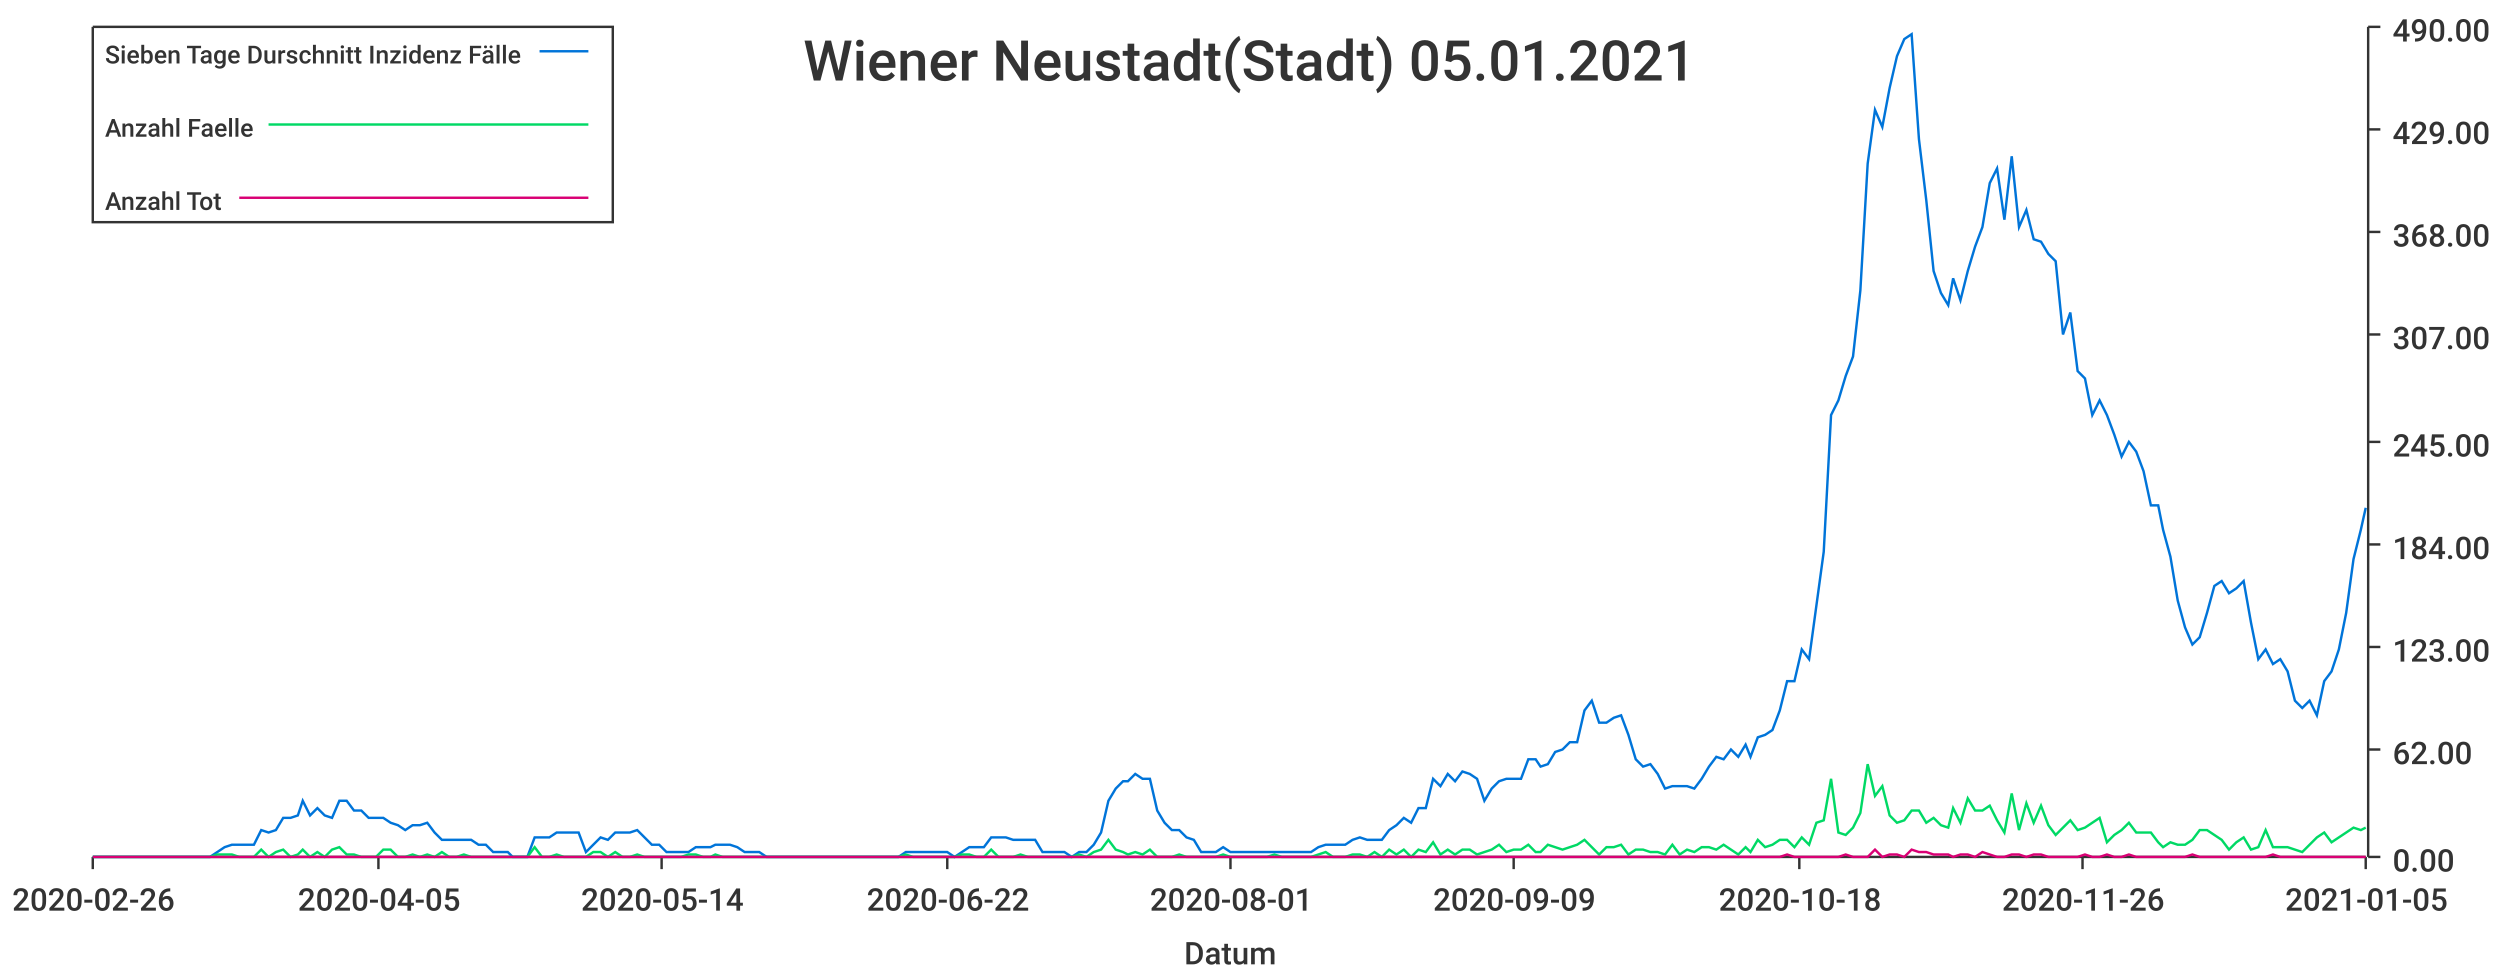
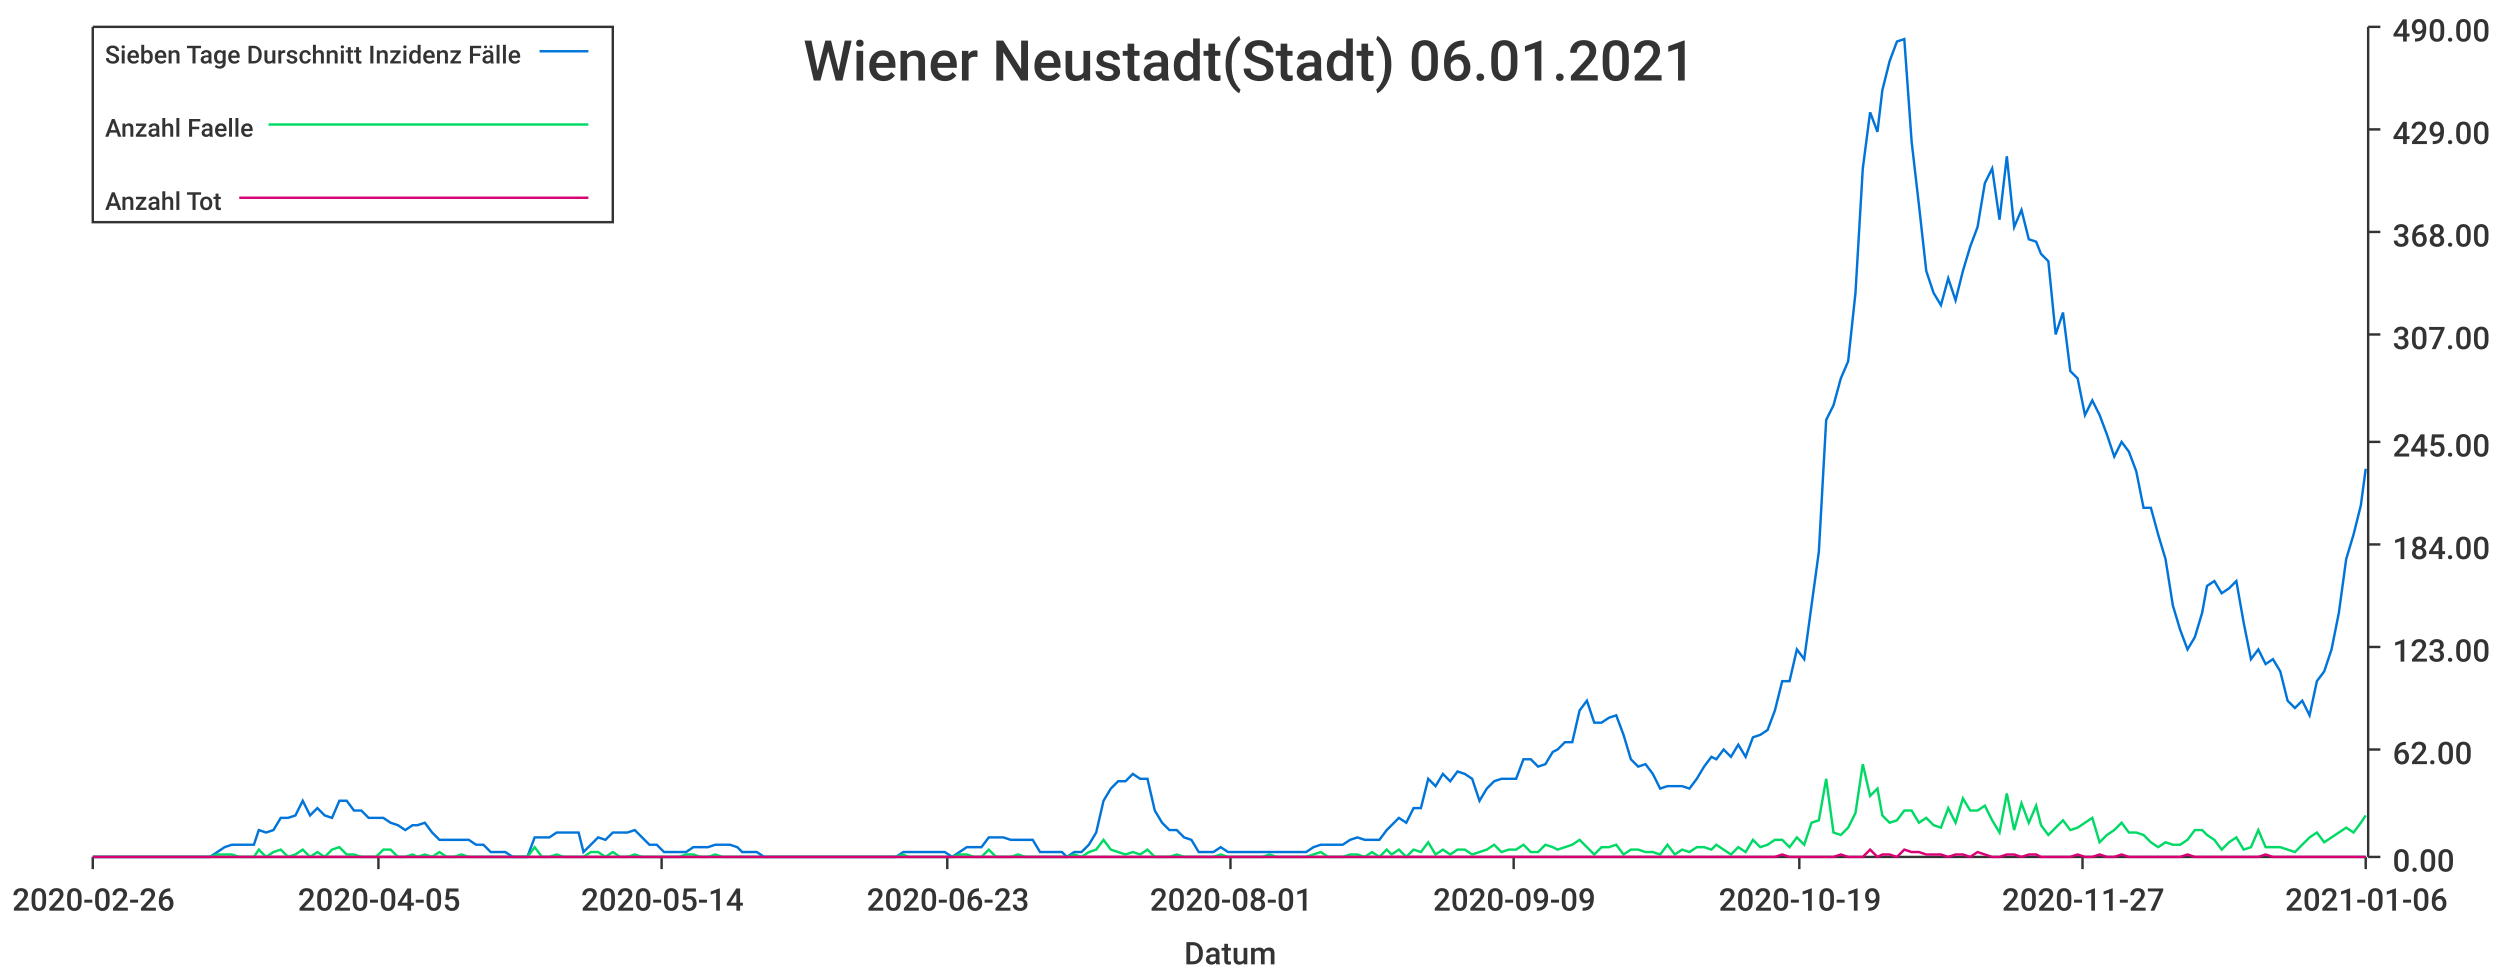
<svg xmlns="http://www.w3.org/2000/svg" width="1024" height="400">\n<path d="M 0 0 L 1024 0 L 1024 400 L 0 400 L 0 0" style="stroke-width:0;stroke:rgba(255,255,255,1.0);fill:rgba(255,255,255,1.0)" />
  <path d="M 38 11 L 969 11 L 969 351 L 38 351 L 38 11" style="stroke-width:0;stroke:rgba(255,255,255,1.0);fill:rgba(255,255,255,1.0)" />
  <path d="M 38 351 L 969 351" style="stroke-width:1;stroke:rgba(51,51,51,1.0);fill:none" />
  <path d="M 38 351 L 38 356" style="stroke-width:1;stroke:rgba(51,51,51,1.0);fill:none" />
  <text x="5" y="373" style="stroke-width:0;stroke:none;fill:rgba(51,51,51,1.0);font-size:12.8px;font-family:'Roboto Medium',sans-serif">2020-02-26</text>
  <path d="M 155 351 L 155 356" style="stroke-width:1;stroke:rgba(51,51,51,1.0);fill:none" />
  <text x="122" y="373" style="stroke-width:0;stroke:none;fill:rgba(51,51,51,1.0);font-size:12.8px;font-family:'Roboto Medium',sans-serif">2020-04-05</text>
  <path d="M 271 351 L 271 356" style="stroke-width:1;stroke:rgba(51,51,51,1.0);fill:none" />
  <text x="238" y="373" style="stroke-width:0;stroke:none;fill:rgba(51,51,51,1.0);font-size:12.8px;font-family:'Roboto Medium',sans-serif">2020-05-14</text>
  <path d="M 388 351 L 388 356" style="stroke-width:1;stroke:rgba(51,51,51,1.0);fill:none" />
-   <text x="355" y="373" style="stroke-width:0;stroke:none;fill:rgba(51,51,51,1.0);font-size:12.8px;font-family:'Roboto Medium',sans-serif">2020-06-22</text>
+   <text x="355" y="373" style="stroke-width:0;stroke:none;fill:rgba(51,51,51,1.0);font-size:12.8px;font-family:'Roboto Medium',sans-serif">2020-06-23</text>
  <path d="M 504 351 L 504 356" style="stroke-width:1;stroke:rgba(51,51,51,1.0);fill:none" />
  <text x="471" y="373" style="stroke-width:0;stroke:none;fill:rgba(51,51,51,1.0);font-size:12.8px;font-family:'Roboto Medium',sans-serif">2020-08-01</text>
  <path d="M 620 351 L 620 356" style="stroke-width:1;stroke:rgba(51,51,51,1.0);fill:none" />
  <text x="587" y="373" style="stroke-width:0;stroke:none;fill:rgba(51,51,51,1.0);font-size:12.8px;font-family:'Roboto Medium',sans-serif">2020-09-09</text>
  <path d="M 737 351 L 737 356" style="stroke-width:1;stroke:rgba(51,51,51,1.0);fill:none" />
-   <text x="704" y="373" style="stroke-width:0;stroke:none;fill:rgba(51,51,51,1.0);font-size:12.8px;font-family:'Roboto Medium',sans-serif">2020-10-18</text>
+   <text x="704" y="373" style="stroke-width:0;stroke:none;fill:rgba(51,51,51,1.0);font-size:12.8px;font-family:'Roboto Medium',sans-serif">2020-10-19</text>
  <path d="M 853 351 L 853 356" style="stroke-width:1;stroke:rgba(51,51,51,1.0);fill:none" />
-   <text x="820" y="373" style="stroke-width:0;stroke:none;fill:rgba(51,51,51,1.0);font-size:12.8px;font-family:'Roboto Medium',sans-serif">2020-11-26</text>
+   <text x="820" y="373" style="stroke-width:0;stroke:none;fill:rgba(51,51,51,1.0);font-size:12.8px;font-family:'Roboto Medium',sans-serif">2020-11-27</text>
  <path d="M 969 351 L 969 356" style="stroke-width:1;stroke:rgba(51,51,51,1.0);fill:none" />
-   <text x="936" y="373" style="stroke-width:0;stroke:none;fill:rgba(51,51,51,1.0);font-size:12.8px;font-family:'Roboto Medium',sans-serif">2021-01-05</text>
+   <text x="936" y="373" style="stroke-width:0;stroke:none;fill:rgba(51,51,51,1.0);font-size:12.8px;font-family:'Roboto Medium',sans-serif">2021-01-06</text>
  <text x="485" y="395" style="stroke-width:0;stroke:none;fill:rgba(51,51,51,1.0);font-size:12.8px;font-family:'Roboto Medium',sans-serif">Datum</text>
  <path d="M 970 351 L 970 11" style="stroke-width:1;stroke:rgba(51,51,51,1.0);fill:none" />
  <path d="M 970 351 L 975 351" style="stroke-width:1;stroke:rgba(51,51,51,1.0);fill:none" />
  <text x="980" y="357" style="stroke-width:0;stroke:none;fill:rgba(51,51,51,1.0);font-size:12.8px;font-family:'Roboto Medium',sans-serif">0.00</text>
  <path d="M 970 307 L 975 307" style="stroke-width:1;stroke:rgba(51,51,51,1.0);fill:none" />
  <text x="980" y="313" style="stroke-width:0;stroke:none;fill:rgba(51,51,51,1.0);font-size:12.8px;font-family:'Roboto Medium',sans-serif">62.00</text>
  <path d="M 970 265 L 975 265" style="stroke-width:1;stroke:rgba(51,51,51,1.0);fill:none" />
  <text x="980" y="271" style="stroke-width:0;stroke:none;fill:rgba(51,51,51,1.0);font-size:12.8px;font-family:'Roboto Medium',sans-serif">123.00</text>
  <path d="M 970 223 L 975 223" style="stroke-width:1;stroke:rgba(51,51,51,1.0);fill:none" />
  <text x="980" y="229" style="stroke-width:0;stroke:none;fill:rgba(51,51,51,1.0);font-size:12.8px;font-family:'Roboto Medium',sans-serif">184.00</text>
  <path d="M 970 181 L 975 181" style="stroke-width:1;stroke:rgba(51,51,51,1.0);fill:none" />
  <text x="980" y="187" style="stroke-width:0;stroke:none;fill:rgba(51,51,51,1.0);font-size:12.8px;font-family:'Roboto Medium',sans-serif">245.00</text>
  <path d="M 970 137 L 975 137" style="stroke-width:1;stroke:rgba(51,51,51,1.0);fill:none" />
  <text x="980" y="143" style="stroke-width:0;stroke:none;fill:rgba(51,51,51,1.0);font-size:12.8px;font-family:'Roboto Medium',sans-serif">307.00</text>
  <path d="M 970 95 L 975 95" style="stroke-width:1;stroke:rgba(51,51,51,1.0);fill:none" />
  <text x="980" y="101" style="stroke-width:0;stroke:none;fill:rgba(51,51,51,1.0);font-size:12.8px;font-family:'Roboto Medium',sans-serif">368.00</text>
  <path d="M 970 53 L 975 53" style="stroke-width:1;stroke:rgba(51,51,51,1.0);fill:none" />
  <text x="980" y="59" style="stroke-width:0;stroke:none;fill:rgba(51,51,51,1.0);font-size:12.8px;font-family:'Roboto Medium',sans-serif">429.00</text>
  <path d="M 970 11 L 975 11" style="stroke-width:1;stroke:rgba(51,51,51,1.0);fill:none" />
  <text x="980" y="17" style="stroke-width:0;stroke:none;fill:rgba(51,51,51,1.0);font-size:12.8px;font-family:'Roboto Medium',sans-serif">490.00</text>
-   <path d="M 38 351 L 41 351 L 44 351 L 47 351 L 50 351 L 53 351 L 56 351 L 59 351 L 62 351 L 65 351 L 68 351 L 71 351 L 74 351 L 77 351 L 80 351 L 83 351 L 86 351 L 89 349 L 92 347 L 95 346 L 98 346 L 101 346 L 104 346 L 107 340 L 110 341 L 113 340 L 116 335 L 119 335 L 122 334 L 124 328 L 127 334 L 130 331 L 133 334 L 136 335 L 139 328 L 142 328 L 145 332 L 148 332 L 151 335 L 154 335 L 157 335 L 160 337 L 163 338 L 166 340 L 169 338 L 172 338 L 175 337 L 178 341 L 181 344 L 184 344 L 187 344 L 190 344 L 193 344 L 196 346 L 199 346 L 202 349 L 205 349 L 208 349 L 210 351 L 213 351 L 216 351 L 219 343 L 222 343 L 225 343 L 228 341 L 231 341 L 234 341 L 237 341 L 240 349 L 243 346 L 246 343 L 249 344 L 252 341 L 255 341 L 258 341 L 261 340 L 264 343 L 267 346 L 270 346 L 273 349 L 276 349 L 279 349 L 282 349 L 285 347 L 288 347 L 291 347 L 293 346 L 296 346 L 299 346 L 302 347 L 305 349 L 308 349 L 311 349 L 314 351 L 317 351 L 320 351 L 323 351 L 326 351 L 329 351 L 332 351 L 335 351 L 338 351 L 341 351 L 344 351 L 347 351 L 350 351 L 353 351 L 356 351 L 359 351 L 362 351 L 365 351 L 368 351 L 371 349 L 374 349 L 377 349 L 379 349 L 382 349 L 385 349 L 388 349 L 391 351 L 394 349 L 397 347 L 400 347 L 403 347 L 406 343 L 409 343 L 412 343 L 415 344 L 418 344 L 421 344 L 424 344 L 427 349 L 430 349 L 433 349 L 436 349 L 439 351 L 442 349 L 445 349 L 448 346 L 451 341 L 454 328 L 457 323 L 460 320 L 462 320 L 465 317 L 468 319 L 471 319 L 474 332 L 477 337 L 480 340 L 483 340 L 486 343 L 489 344 L 492 349 L 495 349 L 498 349 L 501 347 L 504 349 L 507 349 L 510 349 L 513 349 L 516 349 L 519 349 L 522 349 L 525 349 L 528 349 L 531 349 L 534 349 L 537 349 L 540 347 L 543 346 L 546 346 L 548 346 L 551 346 L 554 344 L 557 343 L 560 344 L 563 344 L 566 344 L 569 340 L 572 338 L 575 335 L 578 337 L 581 331 L 584 331 L 587 319 L 590 322 L 593 317 L 596 320 L 599 316 L 602 317 L 605 319 L 608 328 L 611 323 L 614 320 L 617 319 L 620 319 L 623 319 L 626 311 L 629 311 L 631 314 L 634 313 L 637 308 L 640 307 L 643 304 L 646 304 L 649 291 L 652 287 L 655 296 L 658 296 L 661 294 L 664 293 L 667 301 L 670 311 L 673 314 L 676 313 L 679 317 L 682 323 L 685 322 L 688 322 L 691 322 L 694 323 L 697 319 L 700 314 L 703 310 L 706 311 L 709 307 L 712 310 L 715 305 L 717 310 L 720 302 L 723 301 L 726 299 L 729 291 L 732 279 L 735 279 L 738 266 L 741 270 L 744 248 L 747 226 L 750 170 L 753 164 L 756 154 L 759 146 L 762 119 L 765 67 L 768 45 L 771 52 L 774 36 L 777 23 L 780 16 L 783 14 L 786 57 L 789 82 L 792 111 L 795 120 L 798 125 L 800 114 L 803 123 L 806 111 L 809 101 L 812 93 L 815 75 L 818 69 L 821 90 L 824 64 L 827 93 L 830 86 L 833 98 L 836 99 L 839 104 L 842 107 L 845 137 L 848 128 L 851 152 L 854 155 L 857 170 L 860 164 L 863 170 L 866 178 L 869 187 L 872 181 L 875 185 L 878 193 L 881 207 L 884 207 L 886 217 L 889 228 L 892 246 L 895 257 L 898 264 L 901 261 L 904 251 L 907 240 L 910 238 L 913 243 L 916 241 L 919 238 L 922 255 L 925 270 L 928 266 L 931 272 L 934 270 L 937 275 L 940 287 L 943 290 L 946 287 L 949 293 L 952 279 L 955 275 L 958 266 L 961 251 L 964 229 L 967 217 L 969 208" style="stroke-width:1;stroke:rgba(0,116,217,1.0);fill:none" />
-   <path d="M 38 351 L 41 351 L 44 351 L 47 351 L 50 351 L 53 351 L 56 351 L 59 351 L 62 351 L 65 351 L 68 351 L 71 351 L 74 351 L 77 351 L 80 351 L 83 351 L 86 351 L 89 350 L 92 350 L 95 350 L 98 351 L 101 351 L 104 351 L 107 348 L 110 351 L 113 349 L 116 348 L 119 351 L 122 350 L 124 348 L 127 351 L 130 349 L 133 351 L 136 348 L 139 347 L 142 350 L 145 350 L 148 351 L 151 351 L 154 351 L 157 348 L 160 348 L 163 351 L 166 351 L 169 350 L 172 351 L 175 350 L 178 351 L 181 349 L 184 351 L 187 351 L 190 350 L 193 351 L 196 351 L 199 351 L 202 351 L 205 351 L 208 351 L 210 351 L 213 351 L 216 351 L 219 347 L 222 351 L 225 351 L 228 350 L 231 351 L 234 351 L 237 351 L 240 351 L 243 349 L 246 349 L 249 351 L 252 349 L 255 351 L 258 351 L 261 350 L 264 351 L 267 351 L 270 351 L 273 351 L 276 351 L 279 351 L 282 350 L 285 350 L 288 351 L 291 351 L 293 350 L 296 351 L 299 351 L 302 351 L 305 351 L 308 351 L 311 351 L 314 351 L 317 351 L 320 351 L 323 351 L 326 351 L 329 351 L 332 351 L 335 351 L 338 351 L 341 351 L 344 351 L 347 351 L 350 351 L 353 351 L 356 351 L 359 351 L 362 351 L 365 351 L 368 351 L 371 350 L 374 351 L 377 351 L 379 351 L 382 351 L 385 351 L 388 351 L 391 351 L 394 350 L 397 350 L 400 351 L 403 351 L 406 348 L 409 351 L 412 351 L 415 351 L 418 350 L 421 351 L 424 351 L 427 351 L 430 351 L 433 351 L 436 351 L 439 351 L 442 350 L 445 351 L 448 349 L 451 348 L 454 344 L 457 348 L 460 349 L 462 350 L 465 349 L 468 350 L 471 348 L 474 351 L 477 351 L 480 351 L 483 350 L 486 351 L 489 351 L 492 351 L 495 351 L 498 351 L 501 350 L 504 351 L 507 351 L 510 351 L 513 351 L 516 351 L 519 351 L 522 350 L 525 351 L 528 351 L 531 351 L 534 351 L 537 351 L 540 350 L 543 349 L 546 351 L 548 351 L 551 351 L 554 350 L 557 350 L 560 351 L 563 349 L 566 351 L 569 348 L 572 350 L 575 348 L 578 351 L 581 348 L 584 349 L 587 345 L 590 350 L 593 348 L 596 350 L 599 348 L 602 348 L 605 350 L 608 349 L 611 348 L 614 346 L 617 349 L 620 348 L 623 348 L 626 346 L 629 349 L 631 349 L 634 346 L 637 347 L 640 348 L 643 347 L 646 346 L 649 344 L 652 347 L 655 350 L 658 347 L 661 347 L 664 346 L 667 350 L 670 348 L 673 348 L 676 349 L 679 349 L 682 350 L 685 346 L 688 350 L 691 348 L 694 349 L 697 347 L 700 347 L 703 348 L 706 346 L 709 348 L 712 350 L 715 347 L 717 349 L 720 344 L 723 347 L 726 346 L 729 344 L 732 344 L 735 347 L 738 343 L 741 346 L 744 337 L 747 336 L 750 319 L 753 341 L 756 342 L 759 339 L 762 333 L 765 313 L 768 326 L 771 322 L 774 334 L 777 337 L 780 336 L 783 332 L 786 332 L 789 337 L 792 335 L 795 338 L 798 339 L 800 331 L 803 337 L 806 327 L 809 332 L 812 332 L 815 330 L 818 336 L 821 341 L 824 325 L 827 340 L 830 329 L 833 337 L 836 330 L 839 338 L 842 342 L 845 339 L 848 336 L 851 340 L 854 339 L 857 337 L 860 335 L 863 345 L 866 342 L 869 340 L 872 337 L 875 341 L 878 341 L 881 341 L 884 345 L 886 347 L 889 345 L 892 346 L 895 346 L 898 344 L 901 340 L 904 340 L 907 342 L 910 344 L 913 348 L 916 345 L 919 343 L 922 348 L 925 347 L 928 340 L 931 347 L 934 347 L 937 347 L 940 348 L 943 349 L 946 346 L 949 343 L 952 341 L 955 345 L 958 343 L 961 341 L 964 339 L 967 340 L 969 339" style="stroke-width:1;stroke:rgba(0,217,101,1.0);fill:none" />
-   <path d="M 38 351 L 41 351 L 44 351 L 47 351 L 50 351 L 53 351 L 56 351 L 59 351 L 62 351 L 65 351 L 68 351 L 71 351 L 74 351 L 77 351 L 80 351 L 83 351 L 86 351 L 89 351 L 92 351 L 95 351 L 98 351 L 101 351 L 104 351 L 107 351 L 110 351 L 113 351 L 116 351 L 119 351 L 122 351 L 124 351 L 127 351 L 130 351 L 133 351 L 136 351 L 139 351 L 142 351 L 145 351 L 148 351 L 151 351 L 154 351 L 157 351 L 160 351 L 163 351 L 166 351 L 169 351 L 172 351 L 175 351 L 178 351 L 181 351 L 184 351 L 187 351 L 190 351 L 193 351 L 196 351 L 199 351 L 202 351 L 205 351 L 208 351 L 210 351 L 213 351 L 216 351 L 219 351 L 222 351 L 225 351 L 228 351 L 231 351 L 234 351 L 237 351 L 240 351 L 243 351 L 246 351 L 249 351 L 252 351 L 255 351 L 258 351 L 261 351 L 264 351 L 267 351 L 270 351 L 273 351 L 276 351 L 279 351 L 282 351 L 285 351 L 288 351 L 291 351 L 293 351 L 296 351 L 299 351 L 302 351 L 305 351 L 308 351 L 311 351 L 314 351 L 317 351 L 320 351 L 323 351 L 326 351 L 329 351 L 332 351 L 335 351 L 338 351 L 341 351 L 344 351 L 347 351 L 350 351 L 353 351 L 356 351 L 359 351 L 362 351 L 365 351 L 368 351 L 371 351 L 374 351 L 377 351 L 379 351 L 382 351 L 385 351 L 388 351 L 391 351 L 394 351 L 397 351 L 400 351 L 403 351 L 406 351 L 409 351 L 412 351 L 415 351 L 418 351 L 421 351 L 424 351 L 427 351 L 430 351 L 433 351 L 436 351 L 439 351 L 442 351 L 445 351 L 448 351 L 451 351 L 454 351 L 457 351 L 460 351 L 462 351 L 465 351 L 468 351 L 471 351 L 474 351 L 477 351 L 480 351 L 483 351 L 486 351 L 489 351 L 492 351 L 495 351 L 498 351 L 501 351 L 504 351 L 507 351 L 510 351 L 513 351 L 516 351 L 519 351 L 522 351 L 525 351 L 528 351 L 531 351 L 534 351 L 537 351 L 540 351 L 543 351 L 546 351 L 548 351 L 551 351 L 554 351 L 557 351 L 560 351 L 563 351 L 566 351 L 569 351 L 572 351 L 575 351 L 578 351 L 581 351 L 584 351 L 587 351 L 590 351 L 593 351 L 596 351 L 599 351 L 602 351 L 605 351 L 608 351 L 611 351 L 614 351 L 617 351 L 620 351 L 623 351 L 626 351 L 629 351 L 631 351 L 634 351 L 637 351 L 640 351 L 643 351 L 646 351 L 649 351 L 652 351 L 655 351 L 658 351 L 661 351 L 664 351 L 667 351 L 670 351 L 673 351 L 676 351 L 679 351 L 682 351 L 685 351 L 688 351 L 691 351 L 694 351 L 697 351 L 700 351 L 703 351 L 706 351 L 709 351 L 712 351 L 715 351 L 717 351 L 720 351 L 723 351 L 726 351 L 729 351 L 732 350 L 735 351 L 738 351 L 741 351 L 744 351 L 747 351 L 750 351 L 753 351 L 756 350 L 759 351 L 762 351 L 765 351 L 768 348 L 771 351 L 774 350 L 777 350 L 780 351 L 783 348 L 786 349 L 789 349 L 792 350 L 795 350 L 798 350 L 800 351 L 803 350 L 806 350 L 809 351 L 812 349 L 815 350 L 818 351 L 821 351 L 824 350 L 827 350 L 830 351 L 833 350 L 836 350 L 839 351 L 842 351 L 845 351 L 848 351 L 851 351 L 854 350 L 857 351 L 860 351 L 863 350 L 866 351 L 869 351 L 872 350 L 875 351 L 878 351 L 881 351 L 884 351 L 886 351 L 889 351 L 892 351 L 895 351 L 898 350 L 901 351 L 904 351 L 907 351 L 910 351 L 913 351 L 916 351 L 919 351 L 922 351 L 925 351 L 928 351 L 931 350 L 934 351 L 937 351 L 940 351 L 943 351 L 946 351 L 949 351 L 952 351 L 955 351 L 958 351 L 961 351 L 964 351 L 967 351 L 969 351" style="stroke-width:1;stroke:rgba(217,0,116,1.0);fill:none" />
-   <text x="329" y="33" style="stroke-width:0;stroke:none;fill:rgba(51,51,51,1.0);font-size:23.0px;font-family:'Roboto Medium',sans-serif">Wiener Neustadt(Stadt) 05.01.2021</text>
+   <path d="M 38 351 L 41 351 L 44 351 L 47 351 L 50 351 L 53 351 L 56 351 L 59 351 L 62 351 L 65 351 L 68 351 L 71 351 L 74 351 L 77 351 L 80 351 L 83 351 L 86 351 L 89 349 L 92 347 L 95 346 L 98 346 L 101 346 L 104 346 L 106 340 L 109 341 L 112 340 L 115 335 L 118 335 L 121 334 L 124 328 L 127 334 L 130 331 L 133 334 L 136 335 L 139 328 L 142 328 L 145 332 L 148 332 L 151 335 L 154 335 L 157 335 L 160 337 L 163 338 L 166 340 L 169 338 L 171 338 L 174 337 L 177 341 L 180 344 L 183 344 L 186 344 L 189 344 L 192 344 L 195 346 L 198 346 L 201 349 L 204 349 L 207 349 L 210 351 L 213 351 L 216 351 L 219 343 L 222 343 L 225 343 L 228 341 L 231 341 L 234 341 L 237 341 L 239 349 L 242 346 L 245 343 L 248 344 L 251 341 L 254 341 L 257 341 L 260 340 L 263 343 L 266 346 L 269 346 L 272 349 L 275 349 L 278 349 L 281 349 L 284 347 L 287 347 L 290 347 L 293 346 L 296 346 L 299 346 L 302 347 L 304 349 L 307 349 L 310 349 L 313 351 L 316 351 L 319 351 L 322 351 L 325 351 L 328 351 L 331 351 L 334 351 L 337 351 L 340 351 L 343 351 L 346 351 L 349 351 L 352 351 L 355 351 L 358 351 L 361 351 L 364 351 L 367 351 L 370 349 L 372 349 L 375 349 L 378 349 L 381 349 L 384 349 L 387 349 L 390 351 L 393 349 L 396 347 L 399 347 L 402 347 L 405 343 L 408 343 L 411 343 L 414 344 L 417 344 L 420 344 L 423 344 L 426 349 L 429 349 L 432 349 L 435 349 L 437 351 L 440 349 L 443 349 L 446 346 L 449 341 L 452 328 L 455 323 L 458 320 L 461 320 L 464 317 L 467 319 L 470 319 L 473 332 L 476 337 L 479 340 L 482 340 L 485 343 L 488 344 L 491 349 L 494 349 L 497 349 L 500 347 L 503 349 L 505 349 L 508 349 L 511 349 L 514 349 L 517 349 L 520 349 L 523 349 L 526 349 L 529 349 L 532 349 L 535 349 L 538 347 L 541 346 L 544 346 L 547 346 L 550 346 L 553 344 L 556 343 L 559 344 L 562 344 L 565 344 L 568 340 L 570 338 L 573 335 L 576 337 L 579 331 L 582 331 L 585 319 L 588 322 L 591 317 L 594 320 L 597 316 L 600 317 L 603 319 L 606 328 L 609 323 L 612 320 L 615 319 L 618 319 L 621 319 L 624 311 L 627 311 L 630 314 L 633 313 L 636 308 L 638 307 L 641 304 L 644 304 L 647 291 L 650 287 L 653 296 L 656 296 L 659 294 L 662 293 L 665 301 L 668 311 L 671 314 L 674 313 L 677 317 L 680 323 L 683 322 L 686 322 L 689 322 L 692 323 L 695 319 L 698 314 L 701 310 L 703 311 L 706 307 L 709 310 L 712 305 L 715 310 L 718 302 L 721 301 L 724 299 L 727 291 L 730 279 L 733 279 L 736 266 L 739 270 L 742 248 L 745 226 L 748 172 L 751 166 L 754 155 L 757 148 L 760 120 L 763 69 L 766 46 L 769 54 L 771 37 L 774 25 L 777 17 L 780 16 L 783 58 L 786 84 L 789 111 L 792 120 L 795 125 L 798 114 L 801 123 L 804 111 L 807 101 L 810 93 L 813 75 L 816 69 L 819 90 L 822 64 L 825 93 L 828 86 L 831 98 L 834 99 L 836 104 L 839 107 L 842 137 L 845 128 L 848 152 L 851 155 L 854 170 L 857 164 L 860 170 L 863 178 L 866 187 L 869 181 L 872 185 L 875 193 L 878 208 L 881 208 L 884 219 L 887 229 L 890 248 L 893 258 L 896 266 L 899 261 L 902 251 L 904 240 L 907 238 L 910 243 L 913 241 L 916 238 L 919 255 L 922 270 L 925 266 L 928 272 L 931 270 L 934 275 L 937 287 L 940 290 L 943 287 L 946 293 L 949 279 L 952 275 L 955 266 L 958 251 L 961 229 L 964 219 L 967 207 L 969 192" style="stroke-width:1;stroke:rgba(0,116,217,1.0);fill:none" />
+   <path d="M 38 351 L 41 351 L 44 351 L 47 351 L 50 351 L 53 351 L 56 351 L 59 351 L 62 351 L 65 351 L 68 351 L 71 351 L 74 351 L 77 351 L 80 351 L 83 351 L 86 351 L 89 350 L 92 350 L 95 350 L 98 351 L 101 351 L 104 351 L 106 348 L 109 351 L 112 349 L 115 348 L 118 351 L 121 350 L 124 348 L 127 351 L 130 349 L 133 351 L 136 348 L 139 347 L 142 350 L 145 350 L 148 351 L 151 351 L 154 351 L 157 348 L 160 348 L 163 351 L 166 351 L 169 350 L 171 351 L 174 350 L 177 351 L 180 349 L 183 351 L 186 351 L 189 350 L 192 351 L 195 351 L 198 351 L 201 351 L 204 351 L 207 351 L 210 351 L 213 351 L 216 351 L 219 347 L 222 351 L 225 351 L 228 350 L 231 351 L 234 351 L 237 351 L 239 351 L 242 349 L 245 349 L 248 351 L 251 349 L 254 351 L 257 351 L 260 350 L 263 351 L 266 351 L 269 351 L 272 351 L 275 351 L 278 351 L 281 350 L 284 350 L 287 351 L 290 351 L 293 350 L 296 351 L 299 351 L 302 351 L 304 351 L 307 351 L 310 351 L 313 351 L 316 351 L 319 351 L 322 351 L 325 351 L 328 351 L 331 351 L 334 351 L 337 351 L 340 351 L 343 351 L 346 351 L 349 351 L 352 351 L 355 351 L 358 351 L 361 351 L 364 351 L 367 351 L 370 350 L 372 351 L 375 351 L 378 351 L 381 351 L 384 351 L 387 351 L 390 351 L 393 350 L 396 350 L 399 351 L 402 351 L 405 348 L 408 351 L 411 351 L 414 351 L 417 350 L 420 351 L 423 351 L 426 351 L 429 351 L 432 351 L 435 351 L 437 351 L 440 350 L 443 351 L 446 349 L 449 348 L 452 344 L 455 348 L 458 349 L 461 350 L 464 349 L 467 350 L 470 348 L 473 351 L 476 351 L 479 351 L 482 350 L 485 351 L 488 351 L 491 351 L 494 351 L 497 351 L 500 350 L 503 351 L 505 351 L 508 351 L 511 351 L 514 351 L 517 351 L 520 350 L 523 351 L 526 351 L 529 351 L 532 351 L 535 351 L 538 350 L 541 349 L 544 351 L 547 351 L 550 351 L 553 350 L 556 350 L 559 351 L 562 349 L 565 351 L 568 348 L 570 350 L 573 348 L 576 351 L 579 348 L 582 349 L 585 345 L 588 350 L 591 348 L 594 350 L 597 348 L 600 348 L 603 350 L 606 349 L 609 348 L 612 346 L 615 349 L 618 348 L 621 348 L 624 346 L 627 349 L 630 349 L 633 346 L 636 347 L 638 348 L 641 347 L 644 346 L 647 344 L 650 347 L 653 350 L 656 347 L 659 347 L 662 346 L 665 350 L 668 348 L 671 348 L 674 349 L 677 349 L 680 350 L 683 346 L 686 350 L 689 348 L 692 349 L 695 347 L 698 347 L 701 348 L 703 346 L 706 348 L 709 350 L 712 347 L 715 349 L 718 344 L 721 347 L 724 346 L 727 344 L 730 344 L 733 347 L 736 343 L 739 346 L 742 337 L 745 336 L 748 319 L 751 341 L 754 342 L 757 339 L 760 333 L 763 313 L 766 326 L 769 323 L 771 334 L 774 337 L 777 336 L 780 332 L 783 332 L 786 337 L 789 335 L 792 338 L 795 339 L 798 331 L 801 337 L 804 327 L 807 332 L 810 332 L 813 330 L 816 336 L 819 341 L 822 325 L 825 340 L 828 329 L 831 337 L 834 330 L 836 338 L 839 342 L 842 339 L 845 336 L 848 340 L 851 339 L 854 337 L 857 335 L 860 345 L 863 342 L 866 340 L 869 337 L 872 341 L 875 341 L 878 342 L 881 345 L 884 347 L 887 345 L 890 346 L 893 346 L 896 344 L 899 340 L 902 340 L 904 342 L 907 344 L 910 348 L 913 345 L 916 343 L 919 348 L 922 347 L 925 340 L 928 347 L 931 347 L 934 347 L 937 348 L 940 349 L 943 346 L 946 343 L 949 341 L 952 345 L 955 343 L 958 341 L 961 339 L 964 341 L 967 337 L 969 334" style="stroke-width:1;stroke:rgba(0,217,101,1.0);fill:none" />
+   <path d="M 38 351 L 41 351 L 44 351 L 47 351 L 50 351 L 53 351 L 56 351 L 59 351 L 62 351 L 65 351 L 68 351 L 71 351 L 74 351 L 77 351 L 80 351 L 83 351 L 86 351 L 89 351 L 92 351 L 95 351 L 98 351 L 101 351 L 104 351 L 106 351 L 109 351 L 112 351 L 115 351 L 118 351 L 121 351 L 124 351 L 127 351 L 130 351 L 133 351 L 136 351 L 139 351 L 142 351 L 145 351 L 148 351 L 151 351 L 154 351 L 157 351 L 160 351 L 163 351 L 166 351 L 169 351 L 171 351 L 174 351 L 177 351 L 180 351 L 183 351 L 186 351 L 189 351 L 192 351 L 195 351 L 198 351 L 201 351 L 204 351 L 207 351 L 210 351 L 213 351 L 216 351 L 219 351 L 222 351 L 225 351 L 228 351 L 231 351 L 234 351 L 237 351 L 239 351 L 242 351 L 245 351 L 248 351 L 251 351 L 254 351 L 257 351 L 260 351 L 263 351 L 266 351 L 269 351 L 272 351 L 275 351 L 278 351 L 281 351 L 284 351 L 287 351 L 290 351 L 293 351 L 296 351 L 299 351 L 302 351 L 304 351 L 307 351 L 310 351 L 313 351 L 316 351 L 319 351 L 322 351 L 325 351 L 328 351 L 331 351 L 334 351 L 337 351 L 340 351 L 343 351 L 346 351 L 349 351 L 352 351 L 355 351 L 358 351 L 361 351 L 364 351 L 367 351 L 370 351 L 372 351 L 375 351 L 378 351 L 381 351 L 384 351 L 387 351 L 390 351 L 393 351 L 396 351 L 399 351 L 402 351 L 405 351 L 408 351 L 411 351 L 414 351 L 417 351 L 420 351 L 423 351 L 426 351 L 429 351 L 432 351 L 435 351 L 437 351 L 440 351 L 443 351 L 446 351 L 449 351 L 452 351 L 455 351 L 458 351 L 461 351 L 464 351 L 467 351 L 470 351 L 473 351 L 476 351 L 479 351 L 482 351 L 485 351 L 488 351 L 491 351 L 494 351 L 497 351 L 500 351 L 503 351 L 505 351 L 508 351 L 511 351 L 514 351 L 517 351 L 520 351 L 523 351 L 526 351 L 529 351 L 532 351 L 535 351 L 538 351 L 541 351 L 544 351 L 547 351 L 550 351 L 553 351 L 556 351 L 559 351 L 562 351 L 565 351 L 568 351 L 570 351 L 573 351 L 576 351 L 579 351 L 582 351 L 585 351 L 588 351 L 591 351 L 594 351 L 597 351 L 600 351 L 603 351 L 606 351 L 609 351 L 612 351 L 615 351 L 618 351 L 621 351 L 624 351 L 627 351 L 630 351 L 633 351 L 636 351 L 638 351 L 641 351 L 644 351 L 647 351 L 650 351 L 653 351 L 656 351 L 659 351 L 662 351 L 665 351 L 668 351 L 671 351 L 674 351 L 677 351 L 680 351 L 683 351 L 686 351 L 689 351 L 692 351 L 695 351 L 698 351 L 701 351 L 703 351 L 706 351 L 709 351 L 712 351 L 715 351 L 718 351 L 721 351 L 724 351 L 727 351 L 730 350 L 733 351 L 736 351 L 739 351 L 742 351 L 745 351 L 748 351 L 751 351 L 754 350 L 757 351 L 760 351 L 763 351 L 766 348 L 769 351 L 771 350 L 774 350 L 777 351 L 780 348 L 783 349 L 786 349 L 789 350 L 792 350 L 795 350 L 798 351 L 801 350 L 804 350 L 807 351 L 810 349 L 813 350 L 816 351 L 819 351 L 822 350 L 825 350 L 828 351 L 831 350 L 834 350 L 836 351 L 839 351 L 842 351 L 845 351 L 848 351 L 851 350 L 854 351 L 857 351 L 860 350 L 863 351 L 866 351 L 869 350 L 872 351 L 875 351 L 878 351 L 881 351 L 884 351 L 887 351 L 890 351 L 893 351 L 896 350 L 899 351 L 902 351 L 904 351 L 907 351 L 910 351 L 913 351 L 916 351 L 919 351 L 922 351 L 925 351 L 928 350 L 931 351 L 934 351 L 937 351 L 940 351 L 943 351 L 946 351 L 949 351 L 952 351 L 955 351 L 958 351 L 961 351 L 964 351 L 967 351 L 969 351" style="stroke-width:1;stroke:rgba(217,0,116,1.0);fill:none" />
+   <text x="329" y="33" style="stroke-width:0;stroke:none;fill:rgba(51,51,51,1.0);font-size:23.0px;font-family:'Roboto Medium',sans-serif">Wiener Neustadt(Stadt) 06.01.2021</text>
  <path d="M 38 11 L 251 11 L 251 91 L 38 91 L 38 11" style="stroke-width:1;stroke:rgba(51,51,51,1.0);fill:rgba(255,255,255,1.0)" />
  <text x="43" y="26" style="stroke-width:0;stroke:none;fill:rgba(51,51,51,1.0);font-size:10.2px;font-family:'Roboto Medium',sans-serif">Sieben Tage Durschnitt Inzidenz Fälle</text>
  <path d="M 221 21 L 241 21" style="stroke-width:1;stroke:rgba(0,116,217,1.0);fill:none" />
  <text x="43" y="56" style="stroke-width:0;stroke:none;fill:rgba(51,51,51,1.0);font-size:10.2px;font-family:'Roboto Medium',sans-serif">Anzahl Faelle</text>
  <path d="M 110 51 L 241 51" style="stroke-width:1;stroke:rgba(0,217,101,1.0);fill:none" />
  <text x="43" y="86" style="stroke-width:0;stroke:none;fill:rgba(51,51,51,1.0);font-size:10.2px;font-family:'Roboto Medium',sans-serif">Anzahl Tot</text>
  <path d="M 98 81 L 241 81" style="stroke-width:1;stroke:rgba(217,0,116,1.0);fill:none" />
</svg>
